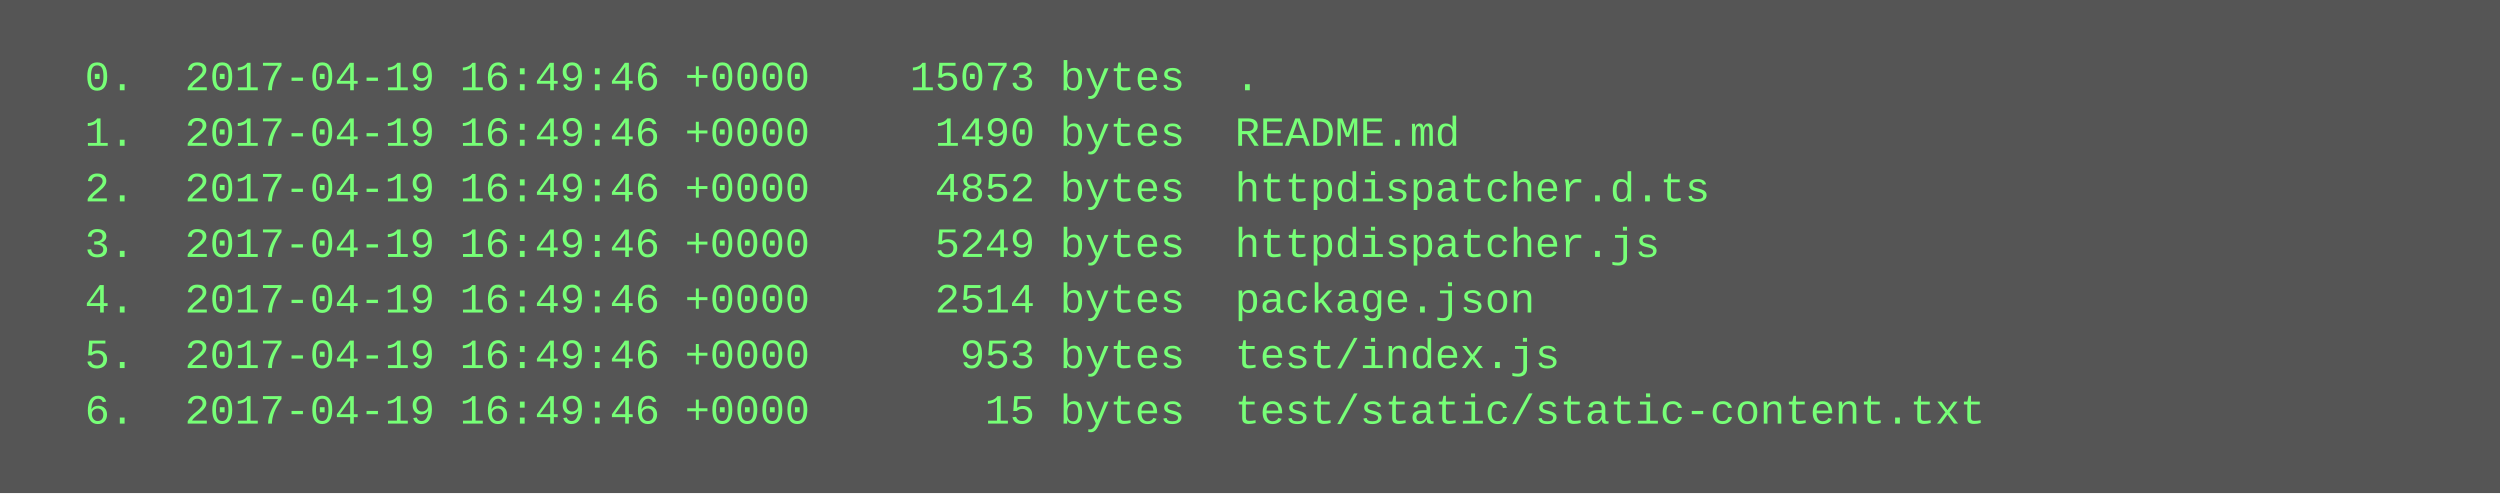
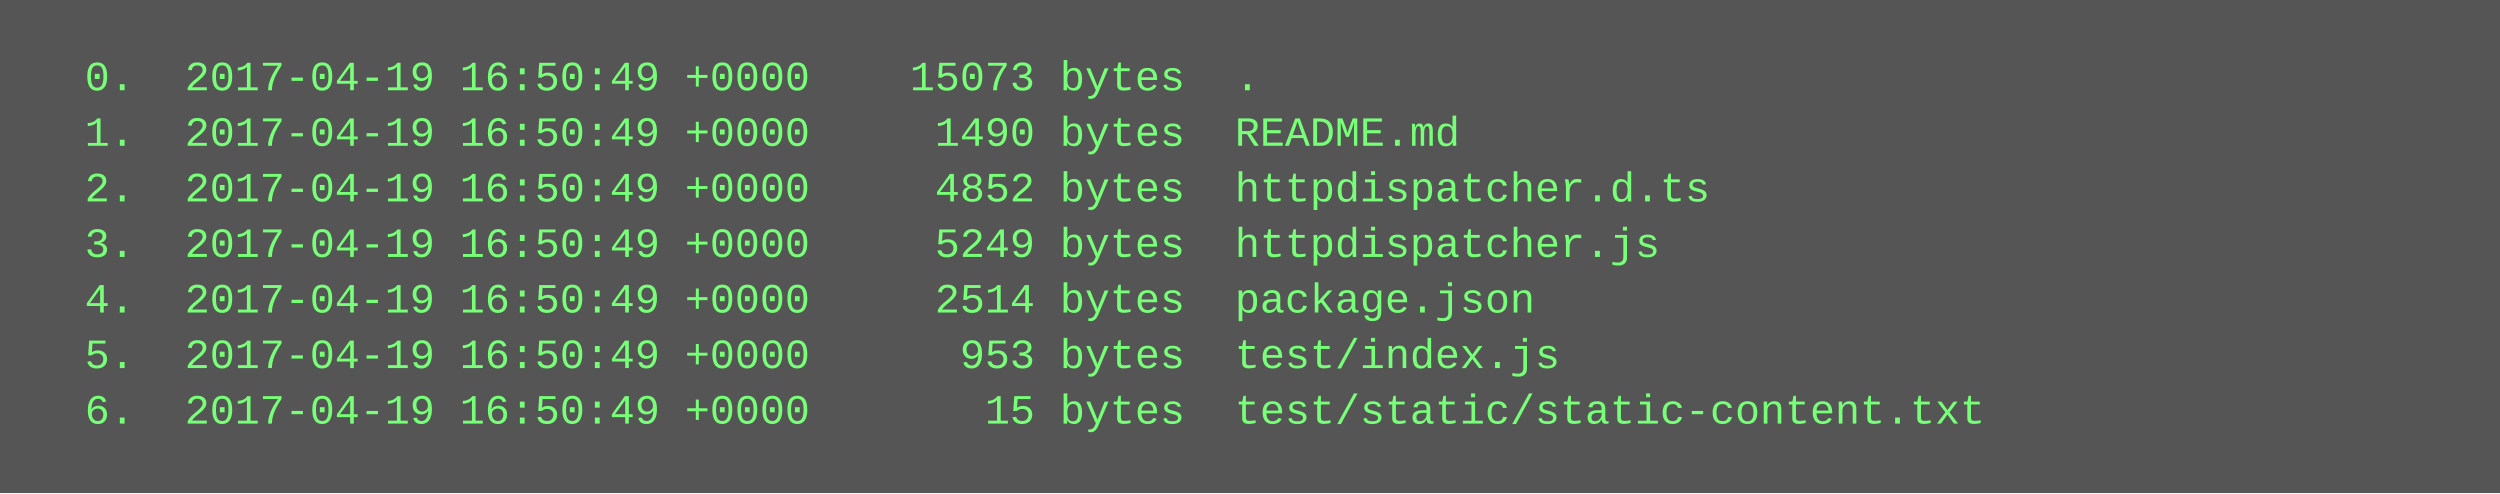
<svg xmlns="http://www.w3.org/2000/svg" height="142" width="720">
  <rect height="142" fill="#555" width="720" />
  <text fill="#7f7" font-family="Courier New" font-size="12" xml:space="preserve">
-     <tspan x="10" y="26">  0.  2017-04-19 16:49:46 +0000    15073 bytes  .</tspan>
-     <tspan x="10" y="42">  1.  2017-04-19 16:49:46 +0000     1490 bytes  README.md</tspan>
-     <tspan x="10" y="58">  2.  2017-04-19 16:49:46 +0000     4852 bytes  httpdispatcher.d.ts</tspan>
-     <tspan x="10" y="74">  3.  2017-04-19 16:49:46 +0000     5249 bytes  httpdispatcher.js</tspan>
-     <tspan x="10" y="90">  4.  2017-04-19 16:49:46 +0000     2514 bytes  package.json</tspan>
-     <tspan x="10" y="106">  5.  2017-04-19 16:49:46 +0000      953 bytes  test/index.js</tspan>
-     <tspan x="10" y="122">  6.  2017-04-19 16:49:46 +0000       15 bytes  test/static/static-content.txt</tspan>
+     <tspan x="10" y="26">  0.  2017-04-19 16:50:49 +0000    15073 bytes  .</tspan>
+     <tspan x="10" y="42">  1.  2017-04-19 16:50:49 +0000     1490 bytes  README.md</tspan>
+     <tspan x="10" y="58">  2.  2017-04-19 16:50:49 +0000     4852 bytes  httpdispatcher.d.ts</tspan>
+     <tspan x="10" y="74">  3.  2017-04-19 16:50:49 +0000     5249 bytes  httpdispatcher.js</tspan>
+     <tspan x="10" y="90">  4.  2017-04-19 16:50:49 +0000     2514 bytes  package.json</tspan>
+     <tspan x="10" y="106">  5.  2017-04-19 16:50:49 +0000      953 bytes  test/index.js</tspan>
+     <tspan x="10" y="122">  6.  2017-04-19 16:50:49 +0000       15 bytes  test/static/static-content.txt</tspan>
  </text>
</svg>
